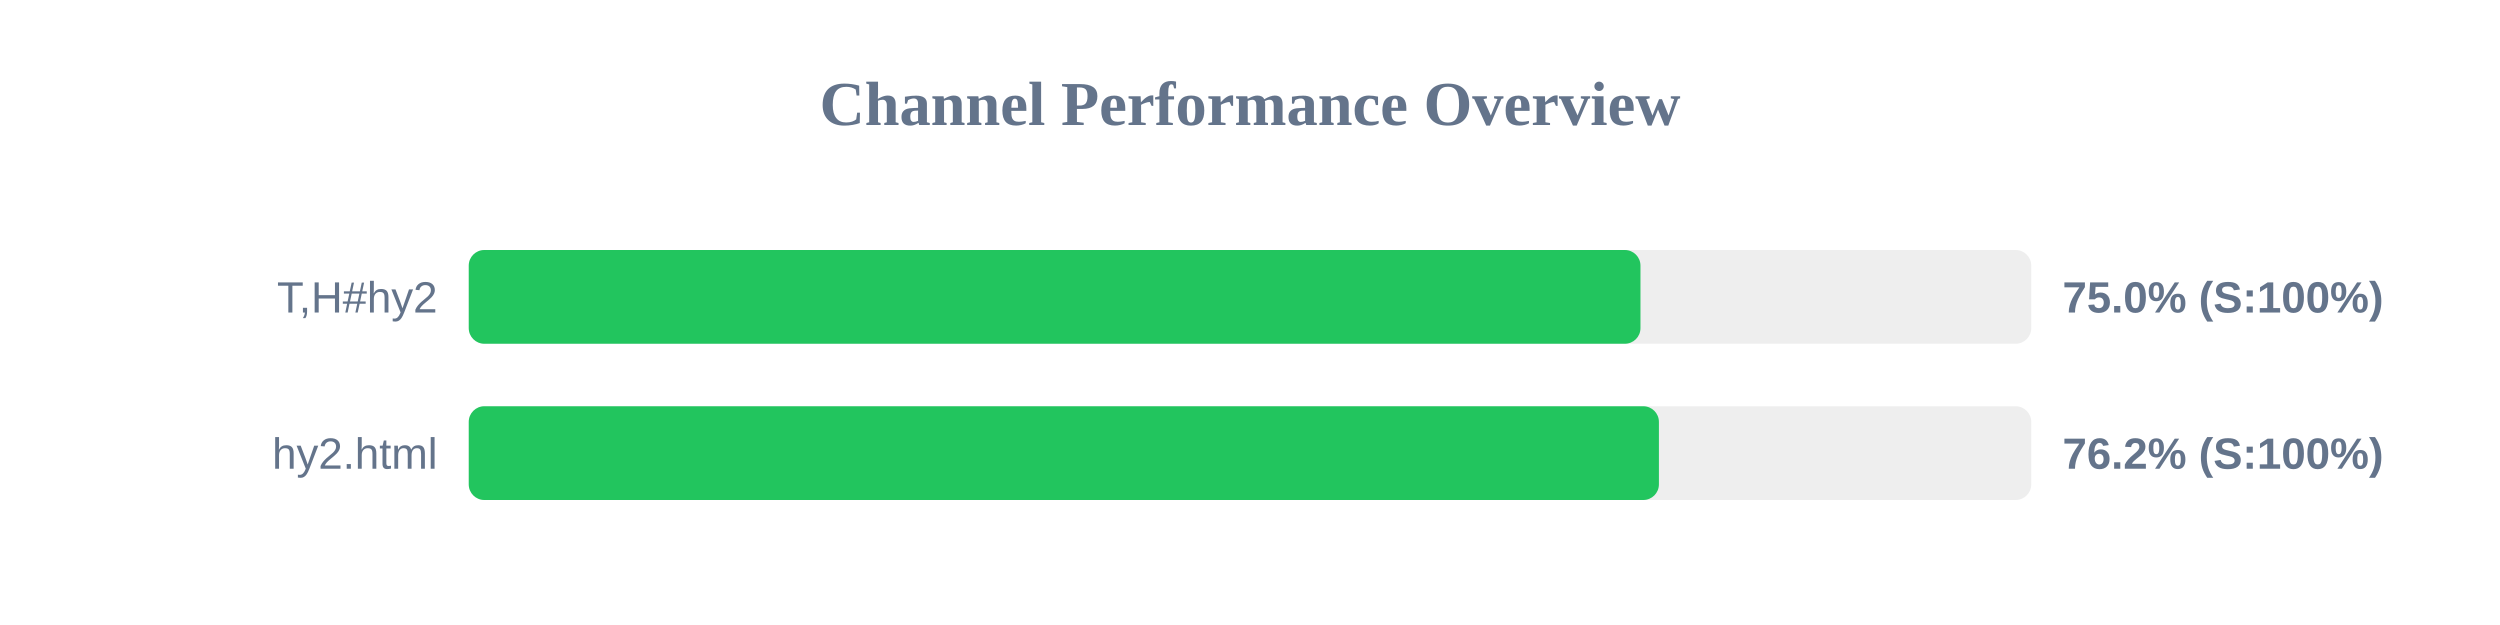
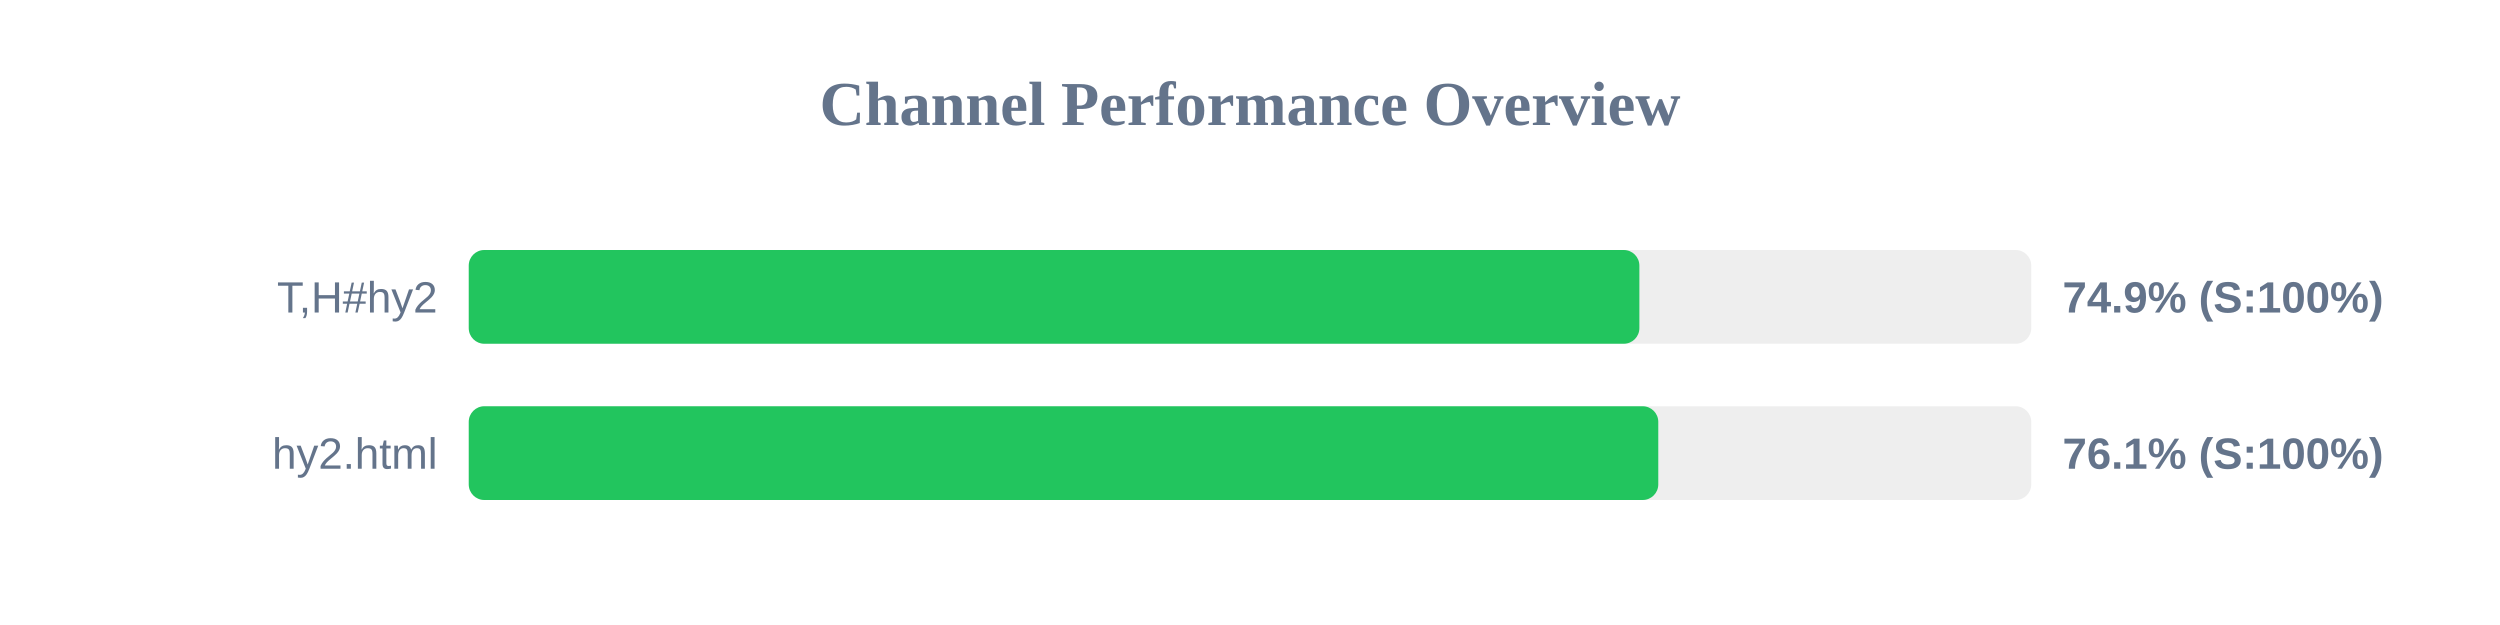
<svg xmlns="http://www.w3.org/2000/svg" width="800" height="200" version="1.1">
  <style>
        .row { font: 14px Arial; fill: #64748b; }
        .score { font: bold 14px Arial; fill: #64748b; }
    </style>
  <text x="400" y="40" text-anchor="middle" font-size="20px" font-weight="bold" fill="#64748b">Channel Performance Overview</text>
  <rect x="150" y="80" width="500" height="30" fill="#eee" rx="5" />
-   <rect x="150" y="80" width="374.95" height="30" fill="#22c55e" rx="5" />
+   <rect x="150" y="80" width="374.6" height="30" fill="#22c55e" rx="5" />
  <text x="140" y="100" text-anchor="end" class="row">T,H#hy2</text>
-   <text x="660" y="100" text-anchor="start" class="score">75.0% (S:100%)</text>
+   <text x="660" y="100" text-anchor="start" class="score">74.9% (S:100%)</text>
  <rect x="150" y="130" width="500" height="30" fill="#eee" rx="5" />
-   <rect x="150" y="130" width="380.85" height="30" fill="#22c55e" rx="5" />
+   <rect x="150" y="130" width="380.65" height="30" fill="#22c55e" rx="5" />
  <text x="140" y="150" text-anchor="end" class="row">hy2.html</text>
-   <text x="660" y="150" text-anchor="start" class="score">76.2% (S:100%)</text>
+   <text x="660" y="150" text-anchor="start" class="score">76.1% (S:100%)</text>
</svg>
